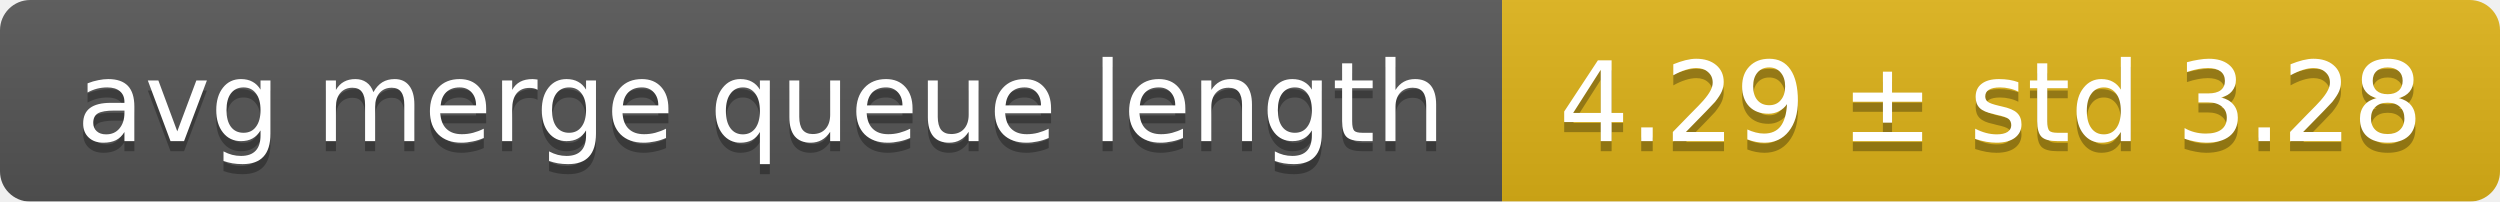
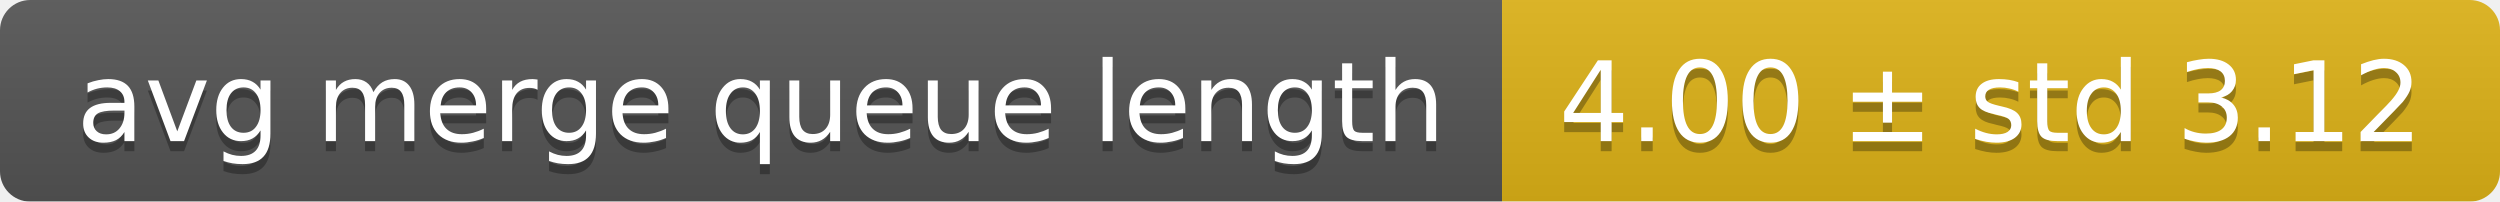
<svg xmlns="http://www.w3.org/2000/svg" width="248" height="20">
  <linearGradient id="smooth" x2="0" y2="100%">
    <stop offset="0" stop-color="#bbb" stop-opacity=".1" />
    <stop offset="1" stop-opacity=".1" />
  </linearGradient>
  <mask id="round">
    <rect width="248" height="20" rx="3" fill="#fff" />
  </mask>
  <g mask="url(#round)">
    <rect width="149" height="20" fill="#555" />
    <rect x="149" width="99" height="20" fill="#dfb317" />
    <rect width="248" height="20" fill="url(#smooth)" />
  </g>
  <g fill="#fff" text-anchor="middle" font-family="DejaVu Sans,Verdana,Geneva,sans-serif" font-size="11">
    <text x="75.5" y="15" fill="#010101" fill-opacity=".3">avg merge queue length</text>
    <text x="75.5" y="14">avg merge queue length</text>
-     <text x="197.5" y="15" fill="#010101" fill-opacity=".3">4.29 ± std 3.28</text>
-     <text x="197.5" y="14">4.29 ± std 3.28</text>
+     <text x="197.5" y="15" fill="#010101" fill-opacity=".3">4.00 ± std 3.12</text>
+     <text x="197.5" y="14">4.00 ± std 3.12</text>
  </g>
</svg>
